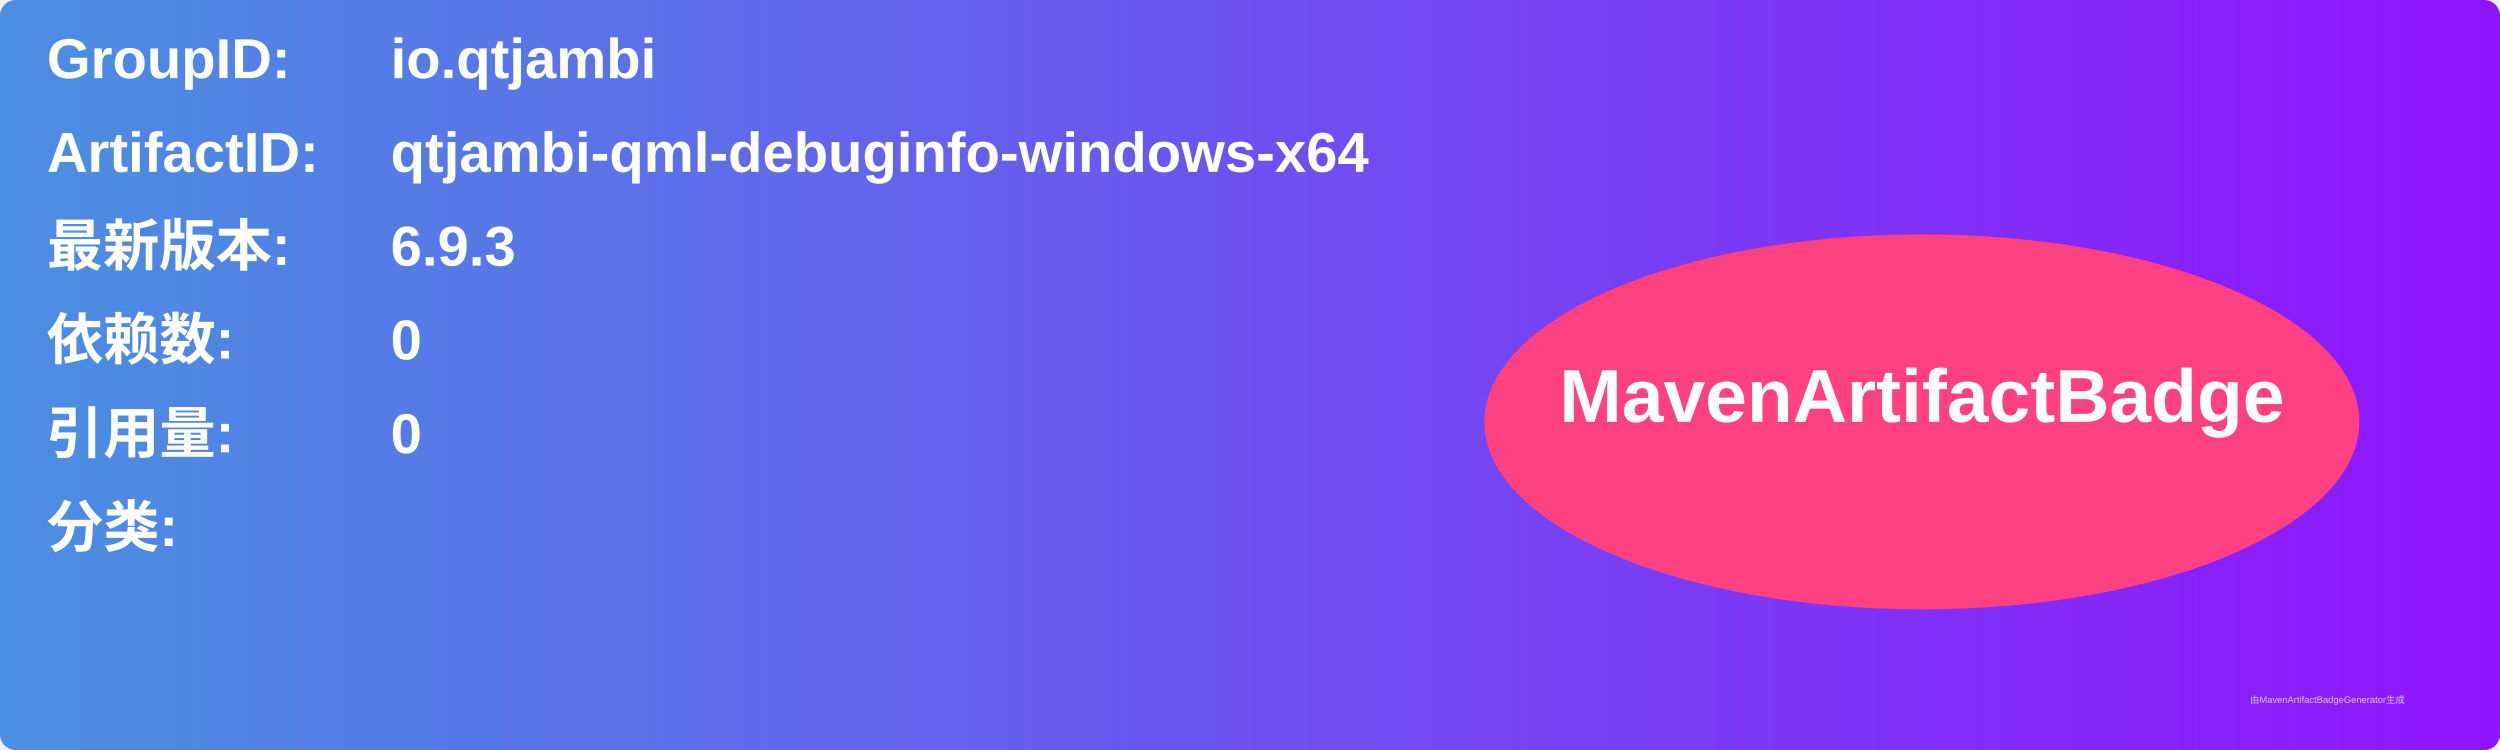
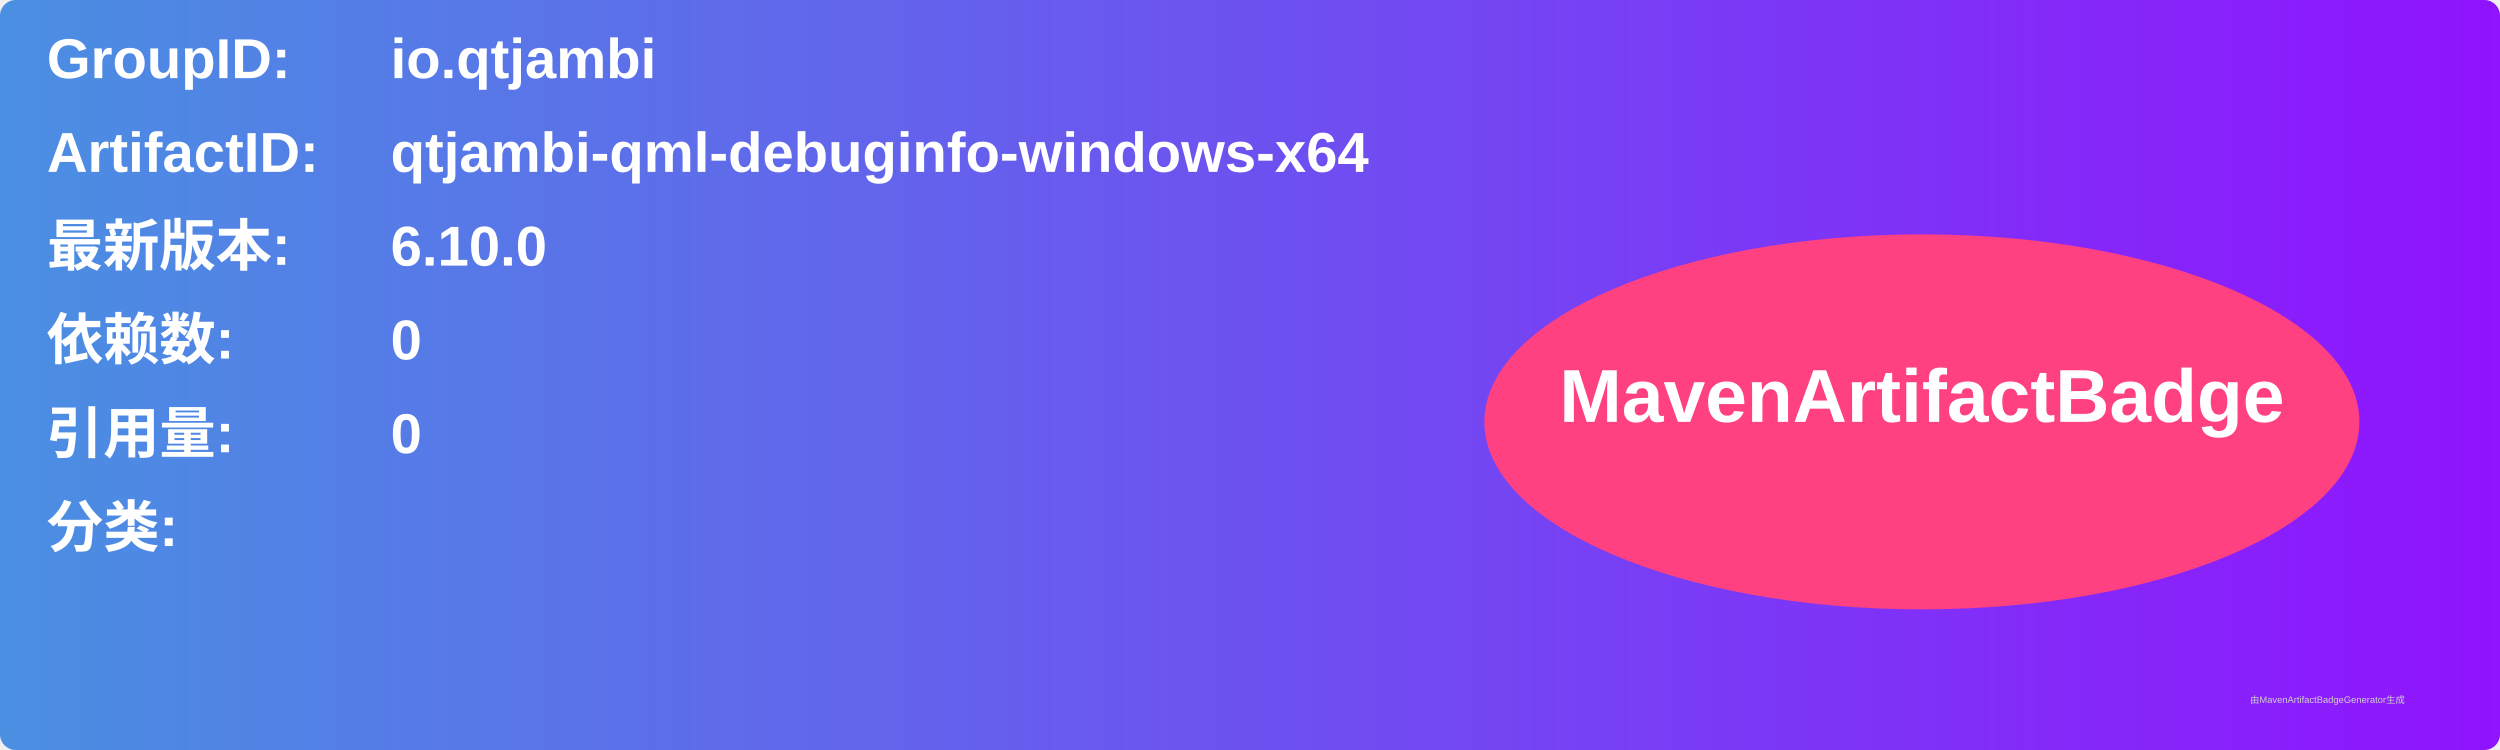
<svg xmlns="http://www.w3.org/2000/svg" width="800" height="240" viewBox="0 0 800 240">
  <linearGradient id="grad" x1="0%" y1="0%" x2="100%" y2="0%">
    <stop offset="0%" stop-color="#4a90e2" />
    <stop offset="100%" stop-color="#9013fe" />
  </linearGradient>
  <rect width="100%" height="100%" rx="5" ry="5" fill="url(#grad)" />
  <g transform="translate(15, 15)">
    <text x="0" y="10" font-family="Arial" font-size="18" fill="white" font-weight="bold" width="260">GroupID:</text>
    <text x="110" y="10" font-family="Arial" font-size="18" fill="white" font-weight="bold" width="460">io.qtjambi</text>
    <text x="0" y="40" font-family="Arial" font-size="18" fill="white" font-weight="bold" width="260">ArtifactID:</text>
    <text x="110" y="40" font-family="Arial" font-size="18" fill="white" font-weight="bold" width="460">qtjambi-qml-debuginfo-windows-x64</text>
    <text x="0" y="70" font-family="Arial" font-size="18" fill="white" font-weight="bold">最新版本:</text>
    <text x="110" y="70" font-family="Arial" font-size="18" fill="white" font-weight="bold">
-       <tspan font-weight="bold">6.9.3</tspan>
+       <tspan font-weight="bold">6.10.0</tspan>
    </text>
    <text x="0" y="100" font-family="Arial" font-size="18" fill="white" font-weight="bold">依赖数: </text>
    <text x="110" y="100" font-family="Arial" font-size="18" fill="white">
      <tspan font-weight="bold">0</tspan>
    </text>
    <text x="0" y="130" font-family="Arial" font-size="18" fill="white" font-weight="bold">引用量: </text>
    <text x="110" y="130" font-family="Arial" font-size="18" fill="white">
      <tspan font-weight="bold">0</tspan>
    </text>
    <text x="0" y="160" font-family="Arial" font-size="18" fill="white" font-weight="bold">分类:</text>
    <text x="10" y="190" font-family="Arial" font-size="10" fill="white">
      <tspan font-weight="bold" />
    </text>
    <ellipse cx="600" cy="120" rx="140" ry="60" fill="#ff4081" />
    <text x="600" y="120" text-anchor="middle" font-family="Arial" font-size="24" fill="white" font-weight="bold">MavenArtifactBadge</text>
  </g>
  <text x="720" y="225" font-family="Arial" font-size="3" fill="#d0d0d0">由MavenArtifactBadgeGenerator生成</text>
</svg>
